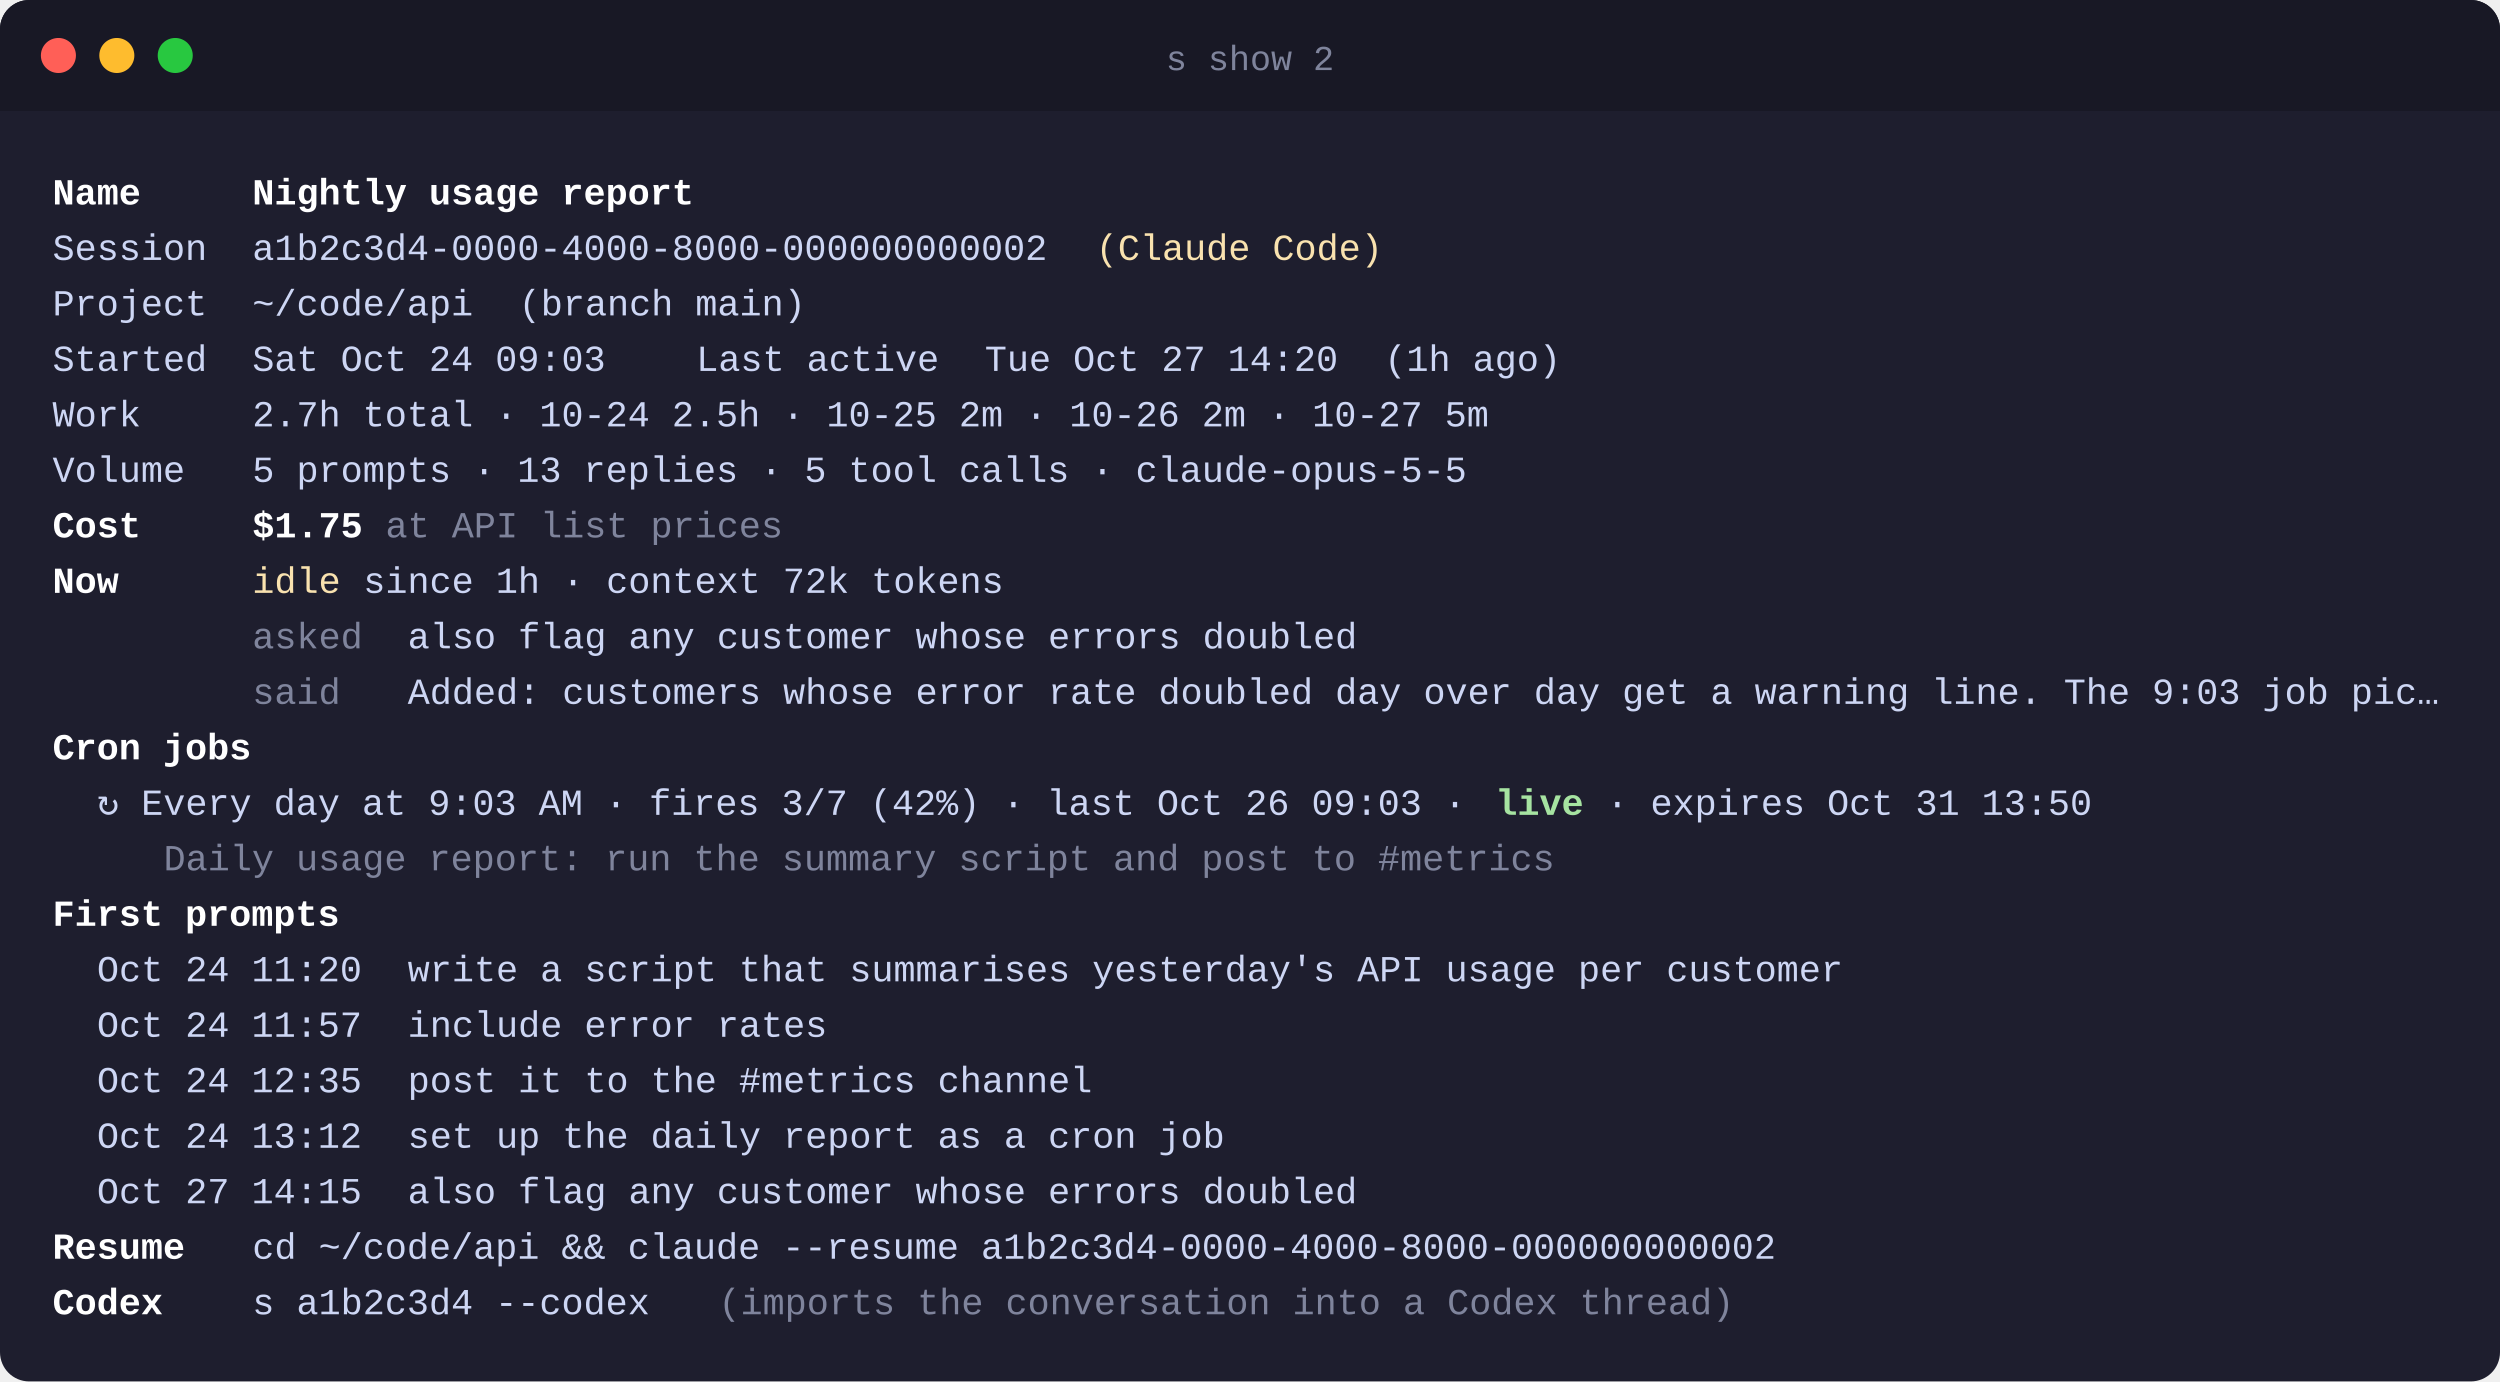
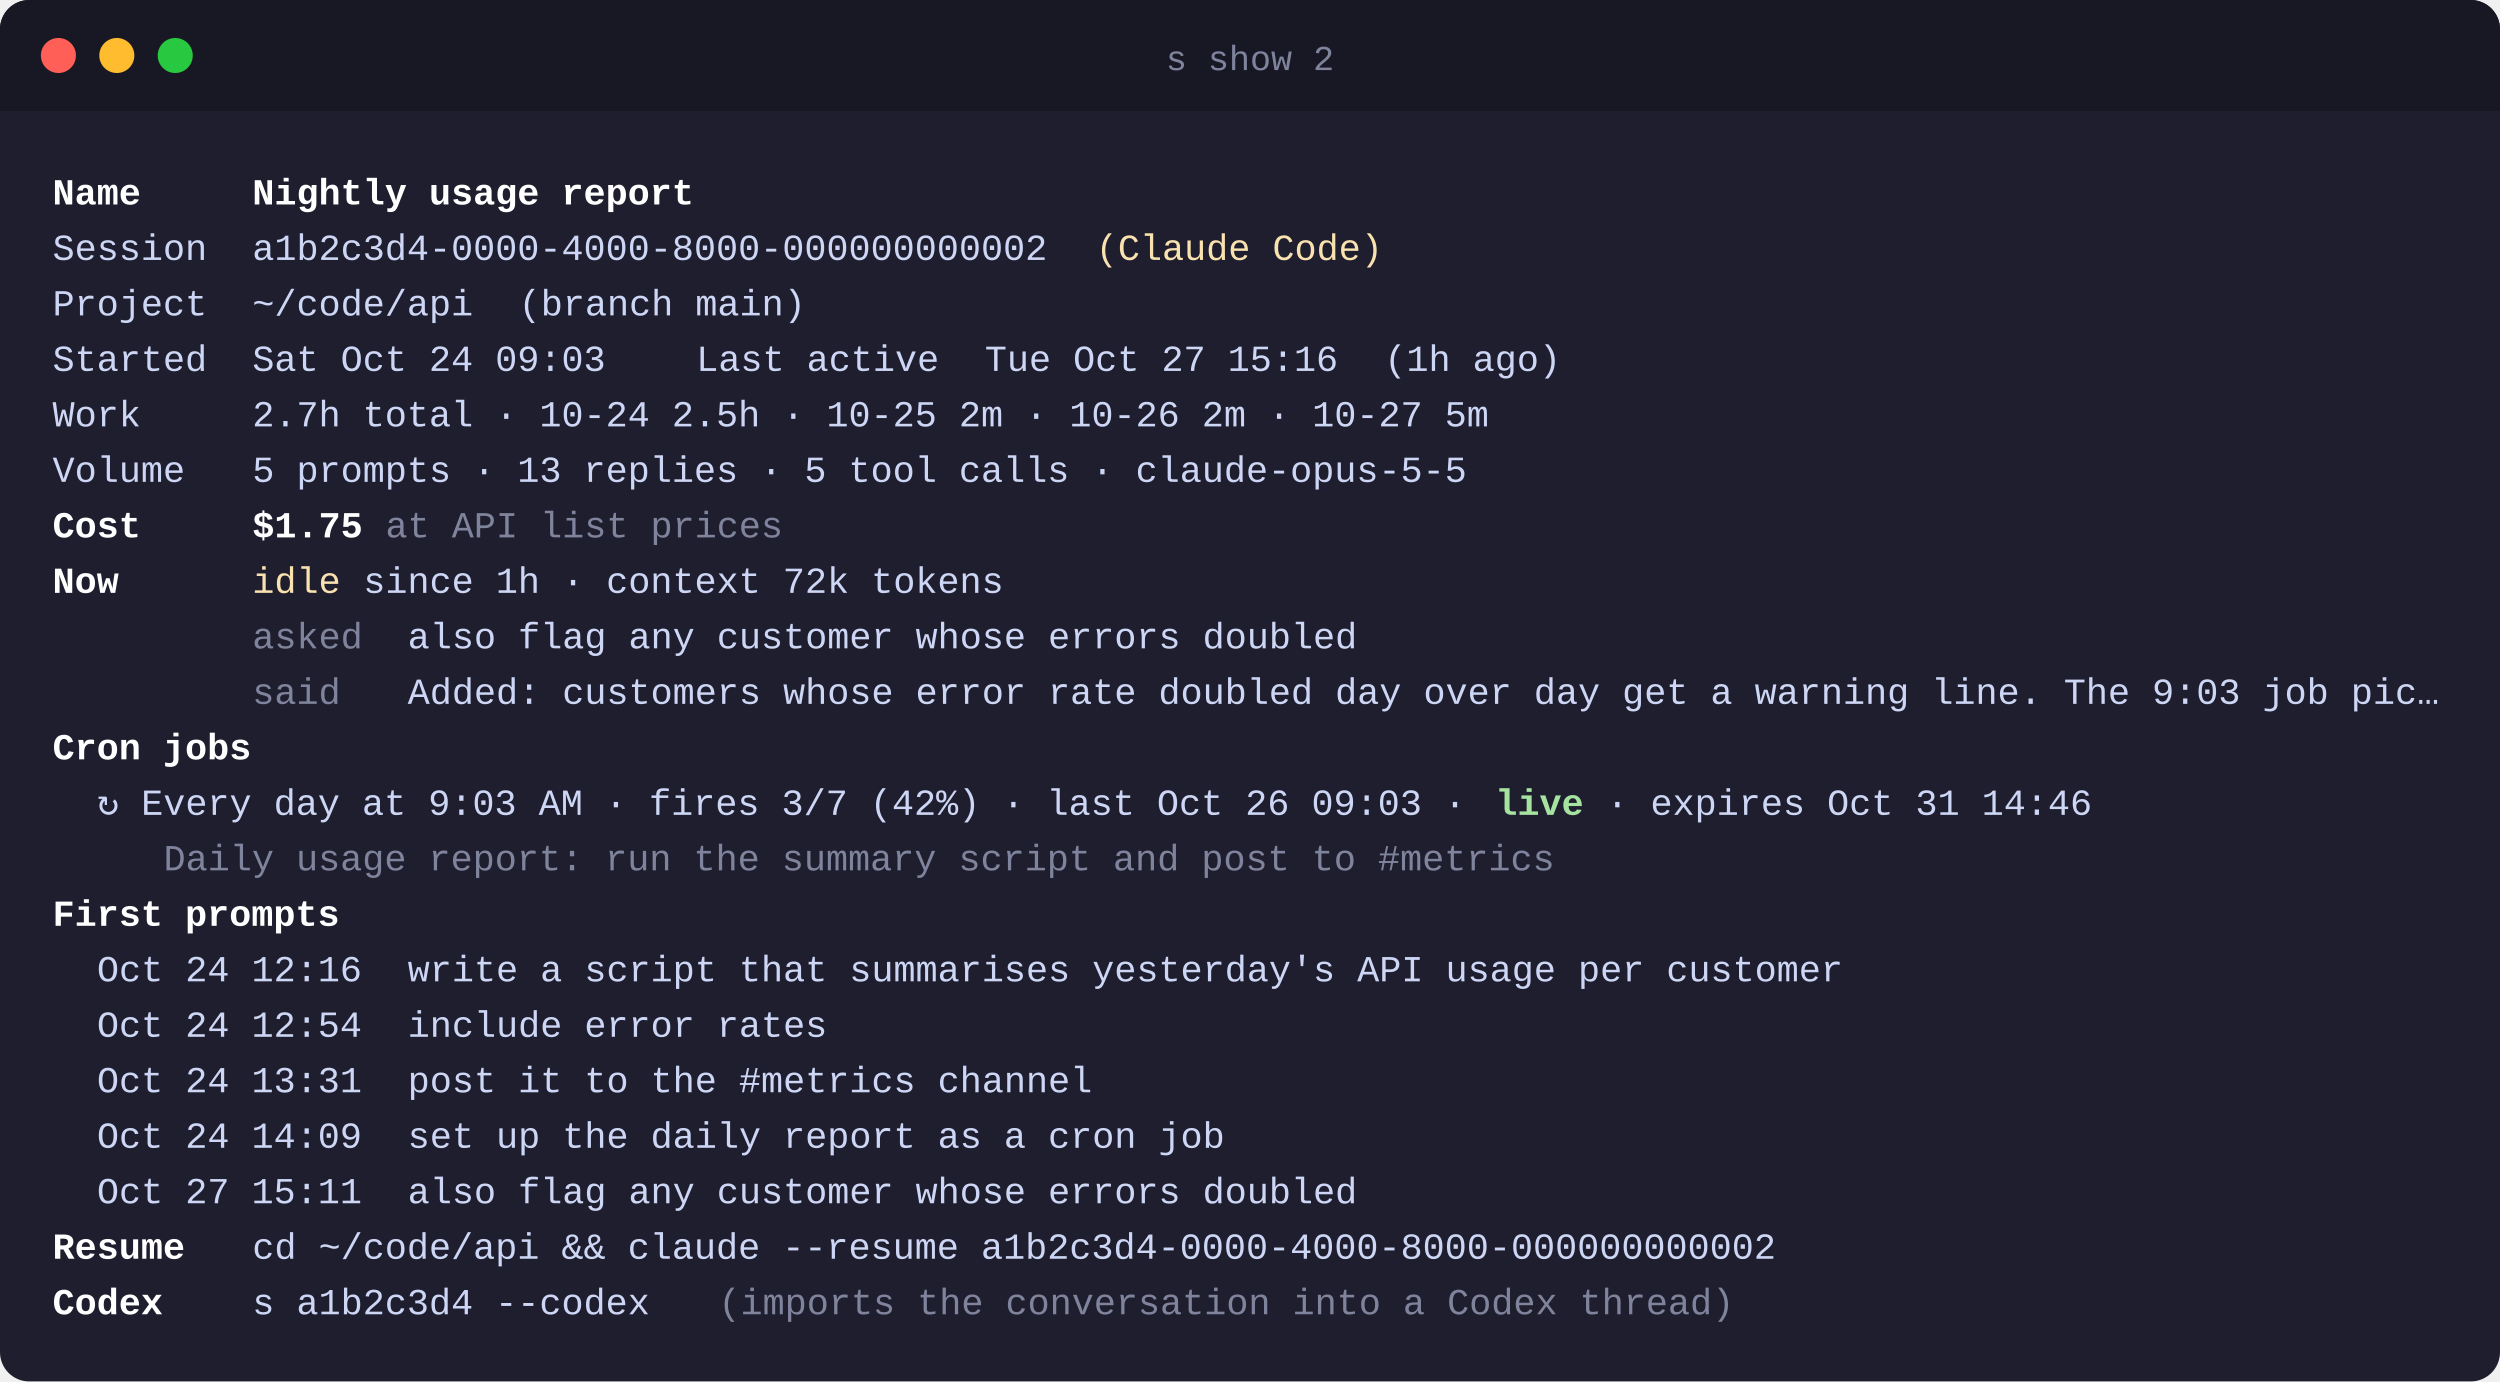
<svg xmlns="http://www.w3.org/2000/svg" width="856" height="473" viewBox="0 0 856 473" font-family="SFMono-Regular, Menlo, Consolas, 'Liberation Mono', monospace" font-size="12.6">
  <rect width="856" height="473" rx="10" fill="#1e1e2e" />
  <path d="M10 0h836a10 10 0 0 1 10 10v28H0V10A10 10 0 0 1 10 0z" fill="#181825" />
  <circle cx="20" cy="19" r="6" fill="#ff5f57" />
  <circle cx="40" cy="19" r="6" fill="#febc2e" />
  <circle cx="60" cy="19" r="6" fill="#28c840" />
  <text x="428.0" y="24" text-anchor="middle" fill="#7f849c" font-size="12">s show 2</text>
  <text y="70">
    <tspan x="18.0" fill="#ffffff" font-weight="600" xml:space="preserve">Name</tspan>
    <tspan x="86.4" fill="#ffffff" font-weight="600" xml:space="preserve">Nightly usage report</tspan>
  </text>
  <text y="89">
    <tspan x="18.0" fill="#cdd6f4" xml:space="preserve">Session</tspan>
    <tspan x="86.4" fill="#cdd6f4" xml:space="preserve">a1b2c3d4-0000-4000-8000-000000000002</tspan>
    <tspan x="375.2" fill="#f9e2af" xml:space="preserve">(Claude Code)</tspan>
  </text>
  <text y="108">
    <tspan x="18.0" fill="#cdd6f4" xml:space="preserve">Project</tspan>
    <tspan x="86.4" fill="#cdd6f4" xml:space="preserve">~/code/api</tspan>
    <tspan x="177.6" fill="#cdd6f4" xml:space="preserve">(branch main)</tspan>
  </text>
  <text y="127">
    <tspan x="18.0" fill="#cdd6f4" xml:space="preserve">Started</tspan>
    <tspan x="86.4" fill="#cdd6f4" xml:space="preserve">Sat Oct 24 09:03</tspan>
    <tspan x="238.4" fill="#cdd6f4" xml:space="preserve">Last active</tspan>
-     <tspan x="337.2" fill="#cdd6f4" xml:space="preserve">Tue Oct 27 14:20</tspan>
+     <tspan x="337.2" fill="#cdd6f4" xml:space="preserve">Tue Oct 27 15:16</tspan>
    <tspan x="474.0" fill="#cdd6f4" xml:space="preserve">(1h ago)</tspan>
  </text>
  <text y="146">
    <tspan x="18.0" fill="#cdd6f4" xml:space="preserve">Work</tspan>
    <tspan x="86.4" fill="#cdd6f4" xml:space="preserve">2.7h total · 10-24 2.5h · 10-25 2m · 10-26 2m · 10-27 5m</tspan>
  </text>
  <text y="165">
    <tspan x="18.0" fill="#cdd6f4" xml:space="preserve">Volume</tspan>
    <tspan x="86.4" fill="#cdd6f4" xml:space="preserve">5 prompts · 13 replies · 5 tool calls · claude-opus-5-5</tspan>
  </text>
  <text y="184">
    <tspan x="18.0" fill="#ffffff" font-weight="600" xml:space="preserve">Cost</tspan>
    <tspan x="86.4" fill="#ffffff" font-weight="600" xml:space="preserve">$1.75</tspan>
    <tspan x="132.0" fill="#7f849c" xml:space="preserve">at API list prices</tspan>
  </text>
  <text y="203">
    <tspan x="18.0" fill="#ffffff" font-weight="600" xml:space="preserve">Now</tspan>
    <tspan x="86.4" fill="#f9e2af" xml:space="preserve">idle</tspan>
    <tspan x="124.4" fill="#cdd6f4" xml:space="preserve">since 1h · context 72k tokens</tspan>
  </text>
  <text y="222">
    <tspan x="86.4" fill="#7f849c" xml:space="preserve">asked</tspan>
    <tspan x="139.6" fill="#cdd6f4" xml:space="preserve">also flag any customer whose errors doubled</tspan>
  </text>
  <text y="241">
    <tspan x="86.4" fill="#7f849c" xml:space="preserve">said</tspan>
    <tspan x="139.6" fill="#cdd6f4" xml:space="preserve">Added: customers whose error rate doubled day over day get a warning line. The 9:03 job pic…</tspan>
  </text>
  <text y="260">
    <tspan x="18.0" fill="#ffffff" font-weight="600" xml:space="preserve">Cron jobs</tspan>
  </text>
  <text y="279">
    <tspan x="33.2" fill="#cdd6f4" xml:space="preserve">↻ Every day at 9:03 AM · fires 3/7 (42%) · last Oct 26 09:03 · </tspan>
    <tspan x="512.0" fill="#a6e3a1" font-weight="600" xml:space="preserve">live</tspan>
-     <tspan x="550.0" fill="#cdd6f4" xml:space="preserve">· expires Oct 31 13:50</tspan>
+     <tspan x="550.0" fill="#cdd6f4" xml:space="preserve">· expires Oct 31 14:46</tspan>
  </text>
  <text y="298">
    <tspan x="56.0" fill="#7f849c" xml:space="preserve">Daily usage report: run the summary script and post to #metrics</tspan>
  </text>
  <text y="317">
    <tspan x="18.0" fill="#ffffff" font-weight="600" xml:space="preserve">First prompts</tspan>
  </text>
  <text y="336">
-     <tspan x="33.2" fill="#cdd6f4" xml:space="preserve">Oct 24 11:20</tspan>
+     <tspan x="33.2" fill="#cdd6f4" xml:space="preserve">Oct 24 12:16</tspan>
    <tspan x="139.6" fill="#cdd6f4" xml:space="preserve">write a script that summarises yesterday's API usage per customer</tspan>
  </text>
  <text y="355">
-     <tspan x="33.2" fill="#cdd6f4" xml:space="preserve">Oct 24 11:57</tspan>
+     <tspan x="33.2" fill="#cdd6f4" xml:space="preserve">Oct 24 12:54</tspan>
    <tspan x="139.6" fill="#cdd6f4" xml:space="preserve">include error rates</tspan>
  </text>
  <text y="374">
-     <tspan x="33.2" fill="#cdd6f4" xml:space="preserve">Oct 24 12:35</tspan>
+     <tspan x="33.2" fill="#cdd6f4" xml:space="preserve">Oct 24 13:31</tspan>
    <tspan x="139.6" fill="#cdd6f4" xml:space="preserve">post it to the #metrics channel</tspan>
  </text>
  <text y="393">
-     <tspan x="33.2" fill="#cdd6f4" xml:space="preserve">Oct 24 13:12</tspan>
+     <tspan x="33.2" fill="#cdd6f4" xml:space="preserve">Oct 24 14:09</tspan>
    <tspan x="139.6" fill="#cdd6f4" xml:space="preserve">set up the daily report as a cron job</tspan>
  </text>
  <text y="412">
-     <tspan x="33.2" fill="#cdd6f4" xml:space="preserve">Oct 27 14:15</tspan>
+     <tspan x="33.2" fill="#cdd6f4" xml:space="preserve">Oct 27 15:11</tspan>
    <tspan x="139.6" fill="#cdd6f4" xml:space="preserve">also flag any customer whose errors doubled</tspan>
  </text>
  <text y="431">
    <tspan x="18.0" fill="#ffffff" font-weight="600" xml:space="preserve">Resume</tspan>
    <tspan x="86.4" fill="#cdd6f4" xml:space="preserve">cd ~/code/api &amp;&amp; claude --resume a1b2c3d4-0000-4000-8000-000000000002</tspan>
  </text>
  <text y="450">
    <tspan x="18.0" fill="#ffffff" font-weight="600" xml:space="preserve">Codex</tspan>
    <tspan x="86.4" fill="#cdd6f4" xml:space="preserve">s a1b2c3d4 --codex</tspan>
    <tspan x="246.0" fill="#7f849c" xml:space="preserve">(imports the conversation into a Codex thread)</tspan>
  </text>
</svg>
